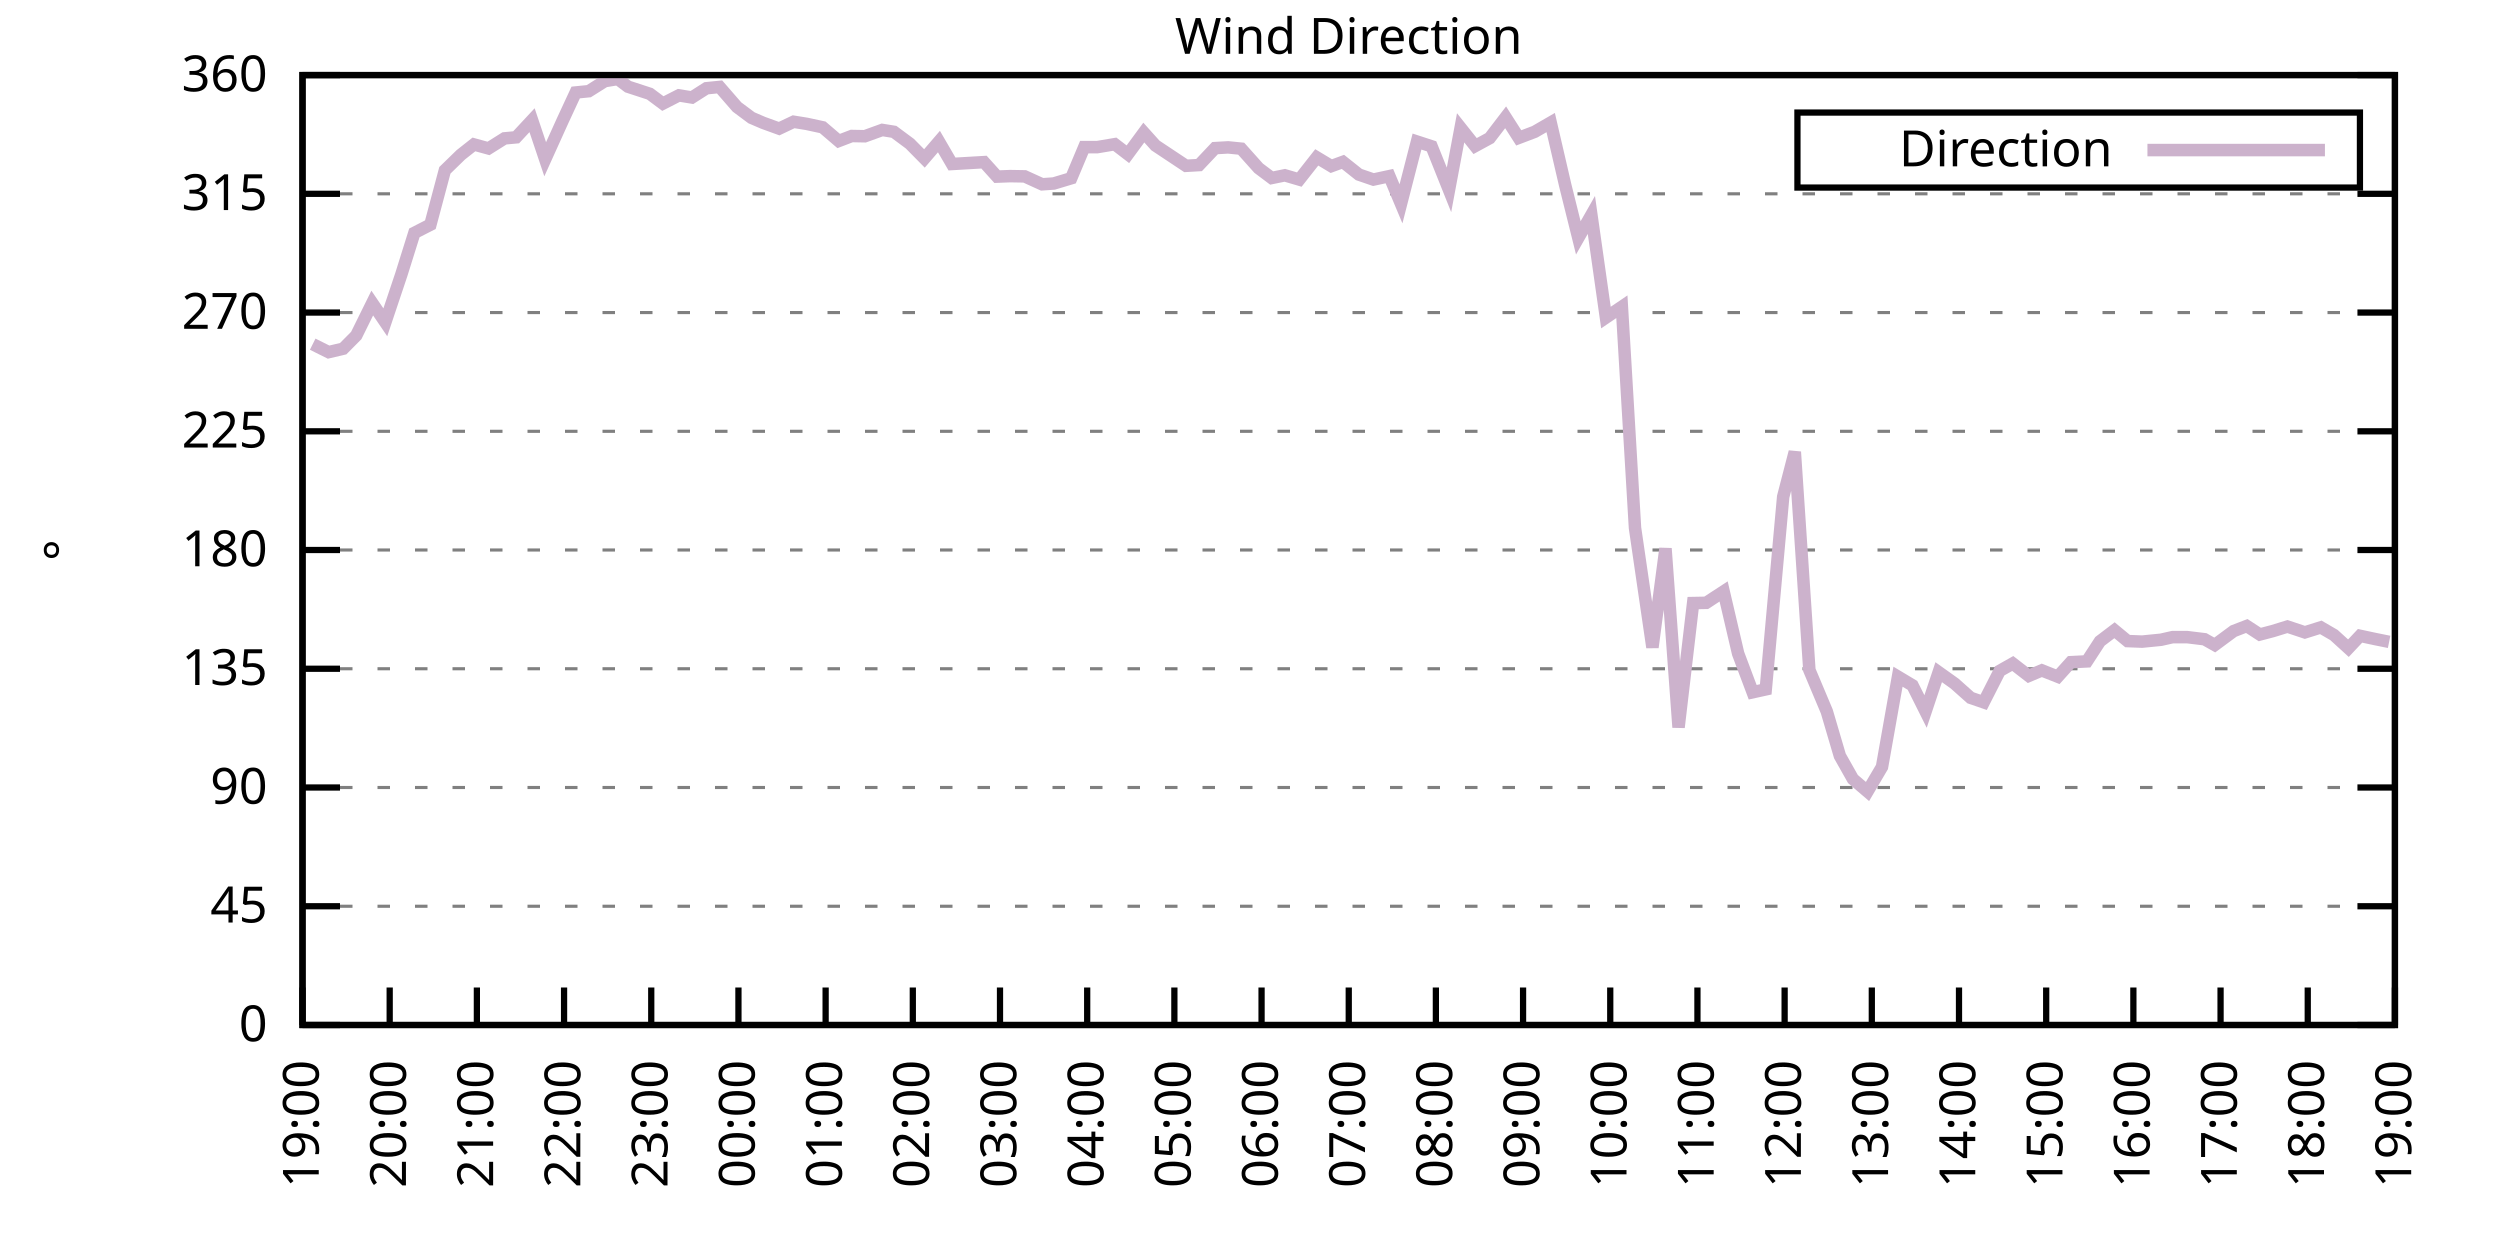
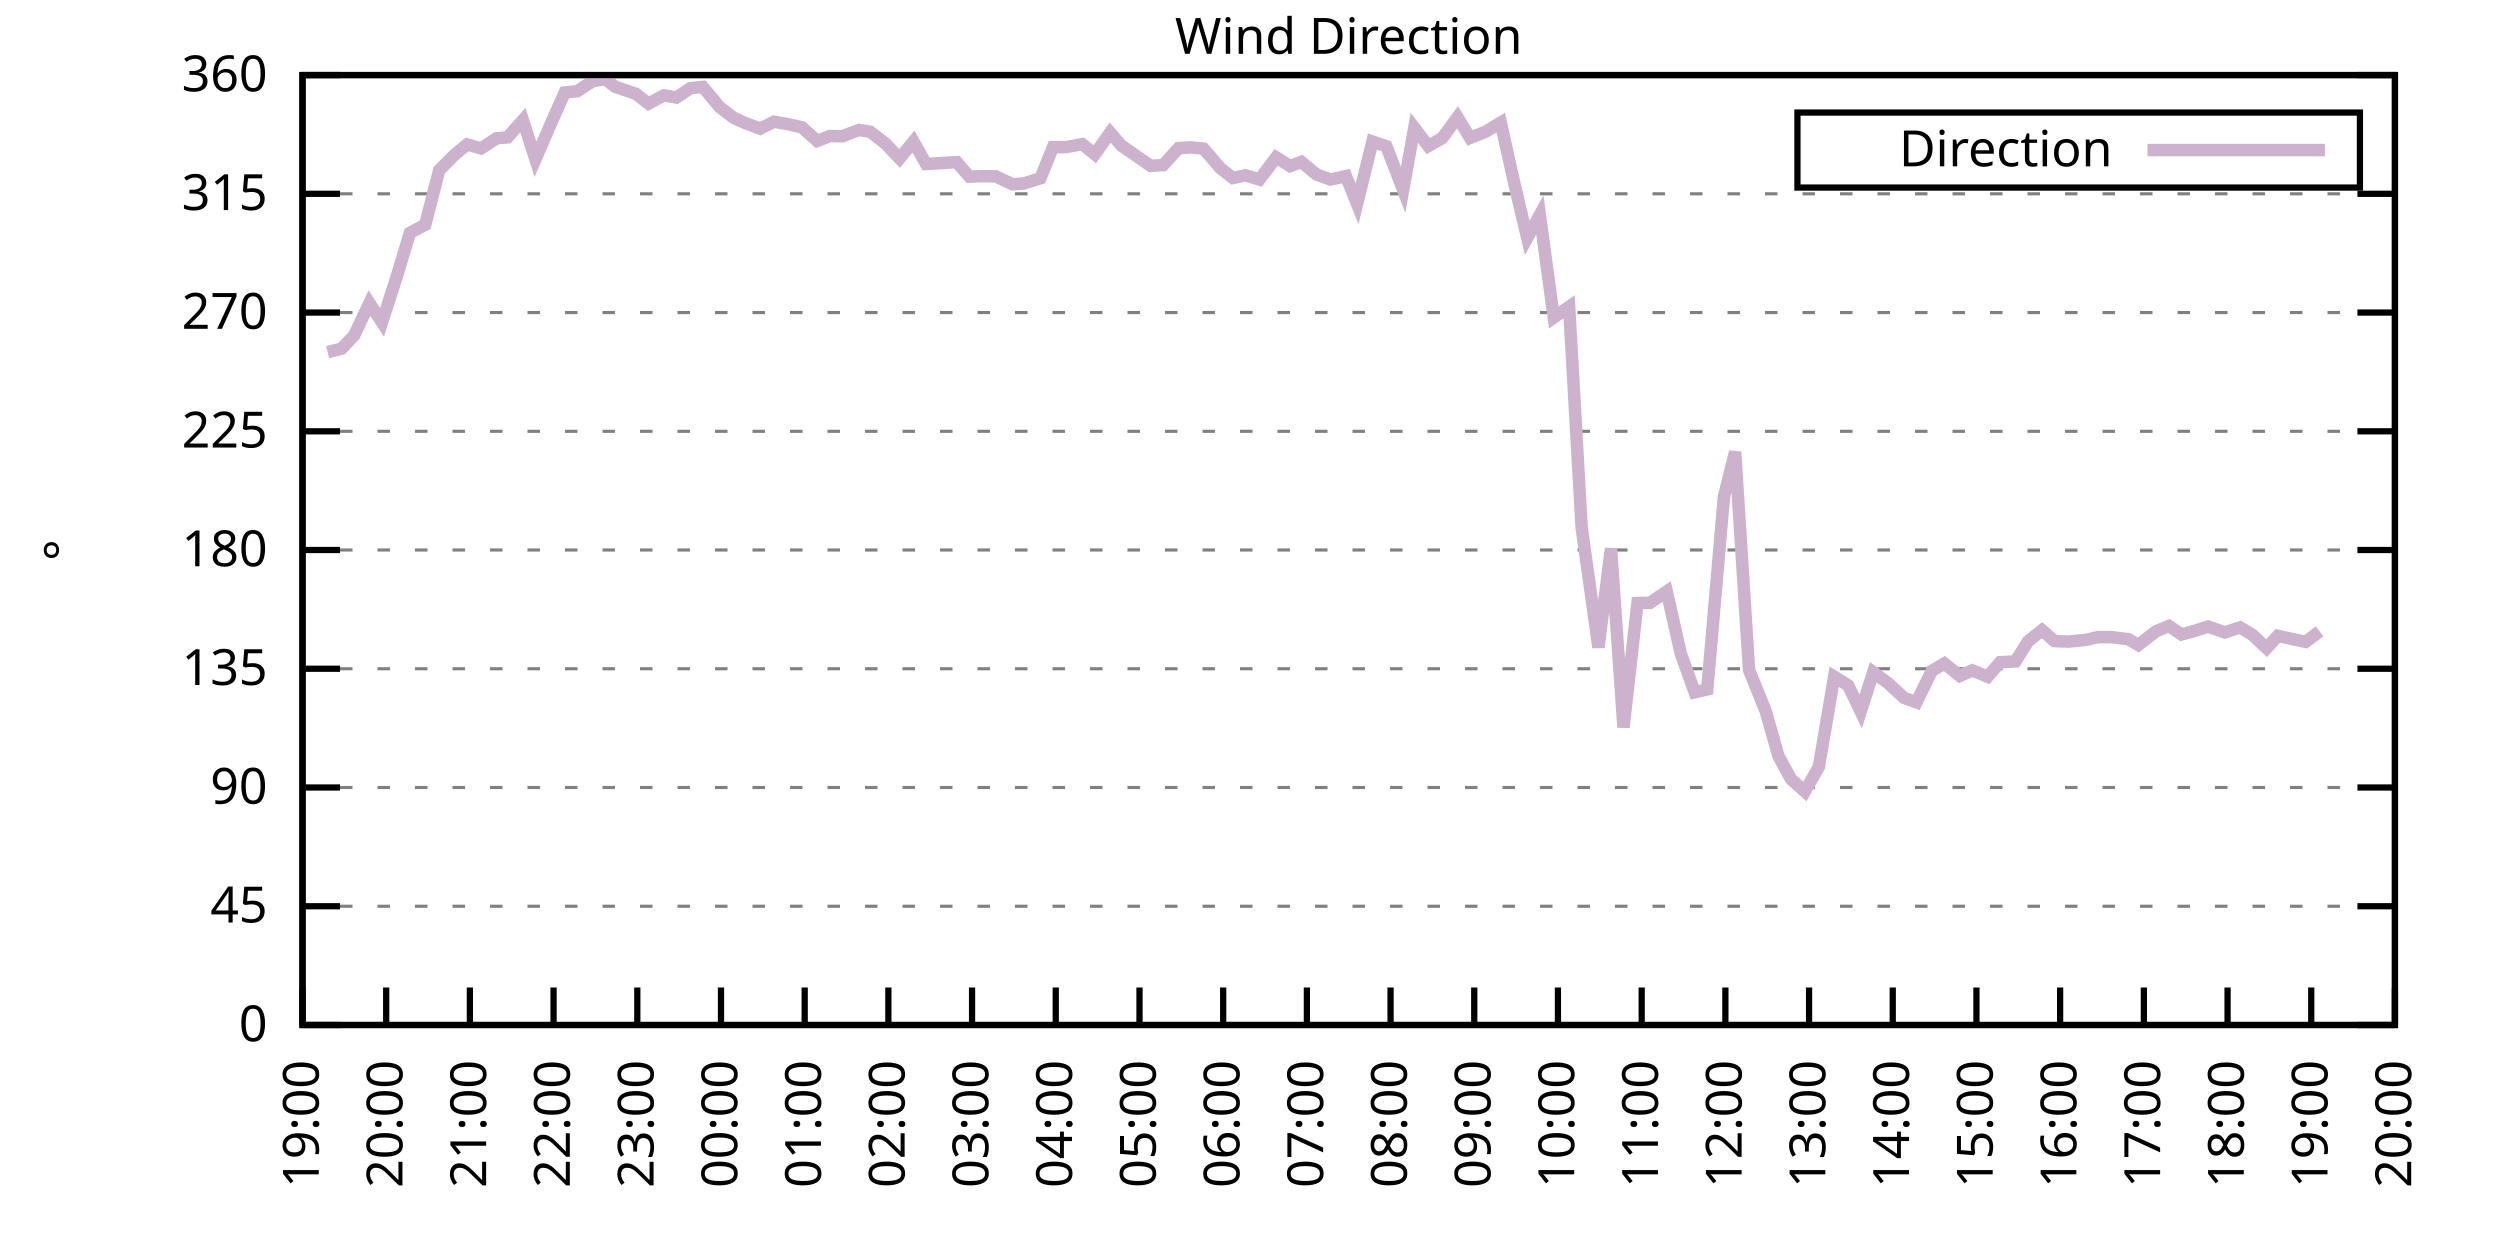
<svg xmlns="http://www.w3.org/2000/svg" xmlns:xlink="http://www.w3.org/1999/xlink" width="400" height="200" viewBox="0 0 400 200">
  <g id="gnuplot_canvas">
    <rect x="0" y="0" width="400" height="200" fill="none" />
    <defs>
      <circle id="gpDot" r="0.5" stroke-width="0.5" stroke="currentColor" />
      <path id="gpPt0" stroke-width="0.333" stroke="currentColor" d="M-1,0 h2 M0,-1 v2" />
      <path id="gpPt1" stroke-width="0.333" stroke="currentColor" d="M-1,-1 L1,1 M1,-1 L-1,1" />
      <path id="gpPt2" stroke-width="0.333" stroke="currentColor" d="M-1,0 L1,0 M0,-1 L0,1 M-1,-1 L1,1 M-1,1 L1,-1" />
      <rect id="gpPt3" stroke-width="0.333" stroke="currentColor" x="-1" y="-1" width="2" height="2" />
      <rect id="gpPt4" stroke-width="0.333" stroke="currentColor" fill="currentColor" x="-1" y="-1" width="2" height="2" />
      <circle id="gpPt5" stroke-width="0.333" stroke="currentColor" cx="0" cy="0" r="1" />
      <use xlink:href="#gpPt5" id="gpPt6" fill="currentColor" stroke="none" />
      <path id="gpPt7" stroke-width="0.333" stroke="currentColor" d="M0,-1.33 L-1.33,0.67 L1.33,0.67 z" />
      <use xlink:href="#gpPt7" id="gpPt8" fill="currentColor" stroke="none" />
      <use xlink:href="#gpPt7" id="gpPt9" stroke="currentColor" transform="rotate(180)" />
      <use xlink:href="#gpPt9" id="gpPt10" fill="currentColor" stroke="none" />
      <use xlink:href="#gpPt3" id="gpPt11" stroke="currentColor" transform="rotate(45)" />
      <use xlink:href="#gpPt11" id="gpPt12" fill="currentColor" stroke="none" />
      <path id="gpPt13" stroke-width="0.333" stroke="currentColor" d="M0,1.330 L1.265,0.411 L0.782,-1.067 L-0.782,-1.076 L-1.265,0.411 z" />
      <use xlink:href="#gpPt13" id="gpPt14" fill="currentColor" stroke="none" />
      <filter id="textbox" filterUnits="objectBoundingBox" x="0" y="0" height="1" width="1">
        <feFlood flood-color="white" flood-opacity="1" result="bgnd" />
        <feComposite in="SourceGraphic" in2="bgnd" operator="atop" />
      </filter>
      <filter id="greybox" filterUnits="objectBoundingBox" x="0" y="0" height="1" width="1">
        <feFlood flood-color="lightgrey" flood-opacity="1" result="grey" />
        <feComposite in="SourceGraphic" in2="grey" operator="atop" />
      </filter>
    </defs>
    <g fill="none" color="white" stroke="currentColor" stroke-width="1.00" stroke-linecap="butt" stroke-linejoin="miter">
</g>
    <g fill="none" color="black" stroke="currentColor" stroke-width="1.00" stroke-linecap="butt" stroke-linejoin="miter">
      <g stroke="none" shape-rendering="crispEdges">
        <polygon fill="rgb(255, 255, 255)" points="48.40,164.00 383.18,164.00 383.18,12.02 48.40,12.02 " />
      </g>
    </g>
    <g fill="none" color="black" stroke="currentColor" stroke-width="1.00" stroke-linecap="butt" stroke-linejoin="miter">
</g>
    <g fill="none" color="black" stroke="black" stroke-width="0.50" stroke-linecap="butt" stroke-linejoin="miter">
</g>
    <g fill="none" color="gray" stroke="currentColor" stroke-width="0.50" stroke-linecap="butt" stroke-linejoin="miter">
      <path stroke="gray" stroke-dasharray="2,4" class="gridline" d="M48.40,164.00 L383.19,164.00  " />
    </g>
    <g fill="none" color="gray" stroke="gray" stroke-width="1.00" stroke-linecap="butt" stroke-linejoin="miter">
</g>
    <g fill="none" color="black" stroke="currentColor" stroke-width="1.00" stroke-linecap="butt" stroke-linejoin="miter">
      <path stroke="black" d="M48.40,164.00 L54.40,164.00 M383.19,164.00 L377.19,164.00  " />
      <g transform="translate(42.80,166.60)" stroke="none" fill="black" font-family="Sans" font-size="8.00" text-anchor="end">
        <text>
          <tspan font-family="Sans"> 0</tspan>
        </text>
      </g>
    </g>
    <g fill="none" color="black" stroke="currentColor" stroke-width="1.00" stroke-linecap="butt" stroke-linejoin="miter">
</g>
    <g fill="none" color="black" stroke="black" stroke-width="0.50" stroke-linecap="butt" stroke-linejoin="miter">
</g>
    <g fill="none" color="gray" stroke="currentColor" stroke-width="0.50" stroke-linecap="butt" stroke-linejoin="miter">
      <path stroke="gray" stroke-dasharray="2,4" class="gridline" d="M48.40,145.00 L383.19,145.00  " />
    </g>
    <g fill="none" color="gray" stroke="gray" stroke-width="1.00" stroke-linecap="butt" stroke-linejoin="miter">
</g>
    <g fill="none" color="black" stroke="currentColor" stroke-width="1.00" stroke-linecap="butt" stroke-linejoin="miter">
      <path stroke="black" d="M48.40,145.00 L54.40,145.00 M383.19,145.00 L377.19,145.00  " />
      <g transform="translate(42.80,147.60)" stroke="none" fill="black" font-family="Sans" font-size="8.00" text-anchor="end">
        <text>
          <tspan font-family="Sans"> 45</tspan>
        </text>
      </g>
    </g>
    <g fill="none" color="black" stroke="currentColor" stroke-width="1.00" stroke-linecap="butt" stroke-linejoin="miter">
</g>
    <g fill="none" color="black" stroke="black" stroke-width="0.50" stroke-linecap="butt" stroke-linejoin="miter">
</g>
    <g fill="none" color="gray" stroke="currentColor" stroke-width="0.50" stroke-linecap="butt" stroke-linejoin="miter">
      <path stroke="gray" stroke-dasharray="2,4" class="gridline" d="M48.40,126.00 L383.19,126.00  " />
    </g>
    <g fill="none" color="gray" stroke="gray" stroke-width="1.00" stroke-linecap="butt" stroke-linejoin="miter">
</g>
    <g fill="none" color="black" stroke="currentColor" stroke-width="1.00" stroke-linecap="butt" stroke-linejoin="miter">
      <path stroke="black" d="M48.40,126.00 L54.40,126.00 M383.19,126.00 L377.19,126.00  " />
      <g transform="translate(42.80,128.60)" stroke="none" fill="black" font-family="Sans" font-size="8.00" text-anchor="end">
        <text>
          <tspan font-family="Sans"> 90</tspan>
        </text>
      </g>
    </g>
    <g fill="none" color="black" stroke="currentColor" stroke-width="1.00" stroke-linecap="butt" stroke-linejoin="miter">
</g>
    <g fill="none" color="black" stroke="black" stroke-width="0.50" stroke-linecap="butt" stroke-linejoin="miter">
</g>
    <g fill="none" color="gray" stroke="currentColor" stroke-width="0.50" stroke-linecap="butt" stroke-linejoin="miter">
      <path stroke="gray" stroke-dasharray="2,4" class="gridline" d="M48.40,107.00 L383.19,107.00  " />
    </g>
    <g fill="none" color="gray" stroke="gray" stroke-width="1.00" stroke-linecap="butt" stroke-linejoin="miter">
</g>
    <g fill="none" color="black" stroke="currentColor" stroke-width="1.00" stroke-linecap="butt" stroke-linejoin="miter">
      <path stroke="black" d="M48.40,107.00 L54.40,107.00 M383.19,107.00 L377.19,107.00  " />
      <g transform="translate(42.80,109.60)" stroke="none" fill="black" font-family="Sans" font-size="8.00" text-anchor="end">
        <text>
          <tspan font-family="Sans"> 135</tspan>
        </text>
      </g>
    </g>
    <g fill="none" color="black" stroke="currentColor" stroke-width="1.00" stroke-linecap="butt" stroke-linejoin="miter">
</g>
    <g fill="none" color="black" stroke="black" stroke-width="0.50" stroke-linecap="butt" stroke-linejoin="miter">
</g>
    <g fill="none" color="gray" stroke="currentColor" stroke-width="0.50" stroke-linecap="butt" stroke-linejoin="miter">
      <path stroke="gray" stroke-dasharray="2,4" class="gridline" d="M48.40,88.00 L383.19,88.00  " />
    </g>
    <g fill="none" color="gray" stroke="gray" stroke-width="1.00" stroke-linecap="butt" stroke-linejoin="miter">
</g>
    <g fill="none" color="black" stroke="currentColor" stroke-width="1.00" stroke-linecap="butt" stroke-linejoin="miter">
      <path stroke="black" d="M48.40,88.00 L54.40,88.00 M383.19,88.00 L377.19,88.00  " />
      <g transform="translate(42.80,90.60)" stroke="none" fill="black" font-family="Sans" font-size="8.00" text-anchor="end">
        <text>
          <tspan font-family="Sans"> 180</tspan>
        </text>
      </g>
    </g>
    <g fill="none" color="black" stroke="currentColor" stroke-width="1.00" stroke-linecap="butt" stroke-linejoin="miter">
</g>
    <g fill="none" color="black" stroke="black" stroke-width="0.50" stroke-linecap="butt" stroke-linejoin="miter">
</g>
    <g fill="none" color="gray" stroke="currentColor" stroke-width="0.50" stroke-linecap="butt" stroke-linejoin="miter">
      <path stroke="gray" stroke-dasharray="2,4" class="gridline" d="M48.40,69.01 L383.19,69.01  " />
    </g>
    <g fill="none" color="gray" stroke="gray" stroke-width="1.00" stroke-linecap="butt" stroke-linejoin="miter">
</g>
    <g fill="none" color="black" stroke="currentColor" stroke-width="1.00" stroke-linecap="butt" stroke-linejoin="miter">
      <path stroke="black" d="M48.40,69.01 L54.40,69.01 M383.19,69.01 L377.19,69.01  " />
      <g transform="translate(42.80,71.61)" stroke="none" fill="black" font-family="Sans" font-size="8.00" text-anchor="end">
        <text>
          <tspan font-family="Sans"> 225</tspan>
        </text>
      </g>
    </g>
    <g fill="none" color="black" stroke="currentColor" stroke-width="1.00" stroke-linecap="butt" stroke-linejoin="miter">
</g>
    <g fill="none" color="black" stroke="black" stroke-width="0.50" stroke-linecap="butt" stroke-linejoin="miter">
</g>
    <g fill="none" color="gray" stroke="currentColor" stroke-width="0.50" stroke-linecap="butt" stroke-linejoin="miter">
      <path stroke="gray" stroke-dasharray="2,4" class="gridline" d="M48.40,50.01 L383.19,50.01  " />
    </g>
    <g fill="none" color="gray" stroke="gray" stroke-width="1.00" stroke-linecap="butt" stroke-linejoin="miter">
</g>
    <g fill="none" color="black" stroke="currentColor" stroke-width="1.00" stroke-linecap="butt" stroke-linejoin="miter">
      <path stroke="black" d="M48.40,50.01 L54.40,50.01 M383.19,50.01 L377.19,50.01  " />
      <g transform="translate(42.80,52.61)" stroke="none" fill="black" font-family="Sans" font-size="8.00" text-anchor="end">
        <text>
          <tspan font-family="Sans"> 270</tspan>
        </text>
      </g>
    </g>
    <g fill="none" color="black" stroke="currentColor" stroke-width="1.00" stroke-linecap="butt" stroke-linejoin="miter">
</g>
    <g fill="none" color="black" stroke="black" stroke-width="0.50" stroke-linecap="butt" stroke-linejoin="miter">
</g>
    <g fill="none" color="gray" stroke="currentColor" stroke-width="0.50" stroke-linecap="butt" stroke-linejoin="miter">
      <path stroke="gray" stroke-dasharray="2,4" class="gridline" d="M48.40,31.01 L383.19,31.01  " />
    </g>
    <g fill="none" color="gray" stroke="gray" stroke-width="1.00" stroke-linecap="butt" stroke-linejoin="miter">
</g>
    <g fill="none" color="black" stroke="currentColor" stroke-width="1.00" stroke-linecap="butt" stroke-linejoin="miter">
      <path stroke="black" d="M48.40,31.01 L54.40,31.01 M383.19,31.01 L377.19,31.01  " />
      <g transform="translate(42.80,33.61)" stroke="none" fill="black" font-family="Sans" font-size="8.00" text-anchor="end">
        <text>
          <tspan font-family="Sans"> 315</tspan>
        </text>
      </g>
    </g>
    <g fill="none" color="black" stroke="currentColor" stroke-width="1.00" stroke-linecap="butt" stroke-linejoin="miter">
</g>
    <g fill="none" color="black" stroke="black" stroke-width="0.50" stroke-linecap="butt" stroke-linejoin="miter">
</g>
    <g fill="none" color="gray" stroke="currentColor" stroke-width="0.50" stroke-linecap="butt" stroke-linejoin="miter">
      <path stroke="gray" stroke-dasharray="2,4" class="gridline" d="M48.40,12.01 L383.19,12.01  " />
    </g>
    <g fill="none" color="gray" stroke="gray" stroke-width="1.00" stroke-linecap="butt" stroke-linejoin="miter">
</g>
    <g fill="none" color="black" stroke="currentColor" stroke-width="1.00" stroke-linecap="butt" stroke-linejoin="miter">
      <path stroke="black" d="M48.40,12.01 L54.40,12.01 M383.19,12.01 L377.19,12.01  " />
      <g transform="translate(42.80,14.61)" stroke="none" fill="black" font-family="Sans" font-size="8.00" text-anchor="end">
        <text>
          <tspan font-family="Sans"> 360</tspan>
        </text>
      </g>
    </g>
    <g fill="none" color="black" stroke="currentColor" stroke-width="1.00" stroke-linecap="butt" stroke-linejoin="miter">
      <path stroke="black" d="M48.40,164.00 L48.40,158.00  " />
      <g transform="translate(51.00,169.60) rotate(270.00)" stroke="none" fill="black" font-family="Sans" font-size="8.00" text-anchor="end">
        <text>
          <tspan font-family="Sans">19:00</tspan>
        </text>
      </g>
    </g>
    <g fill="none" color="black" stroke="currentColor" stroke-width="1.00" stroke-linecap="butt" stroke-linejoin="miter">
-       <path stroke="black" d="M62.35,164.00 L62.35,158.00  " />
-       <g transform="translate(64.95,169.60) rotate(270.00)" stroke="none" fill="black" font-family="Sans" font-size="8.00" text-anchor="end">
+       <path stroke="black" d="M61.79,164.00 L61.79,158.00  " />
+       <g transform="translate(64.39,169.60) rotate(270.00)" stroke="none" fill="black" font-family="Sans" font-size="8.00" text-anchor="end">
        <text>
          <tspan font-family="Sans">20:00</tspan>
        </text>
      </g>
    </g>
    <g fill="none" color="black" stroke="currentColor" stroke-width="1.00" stroke-linecap="butt" stroke-linejoin="miter">
-       <path stroke="black" d="M76.30,164.00 L76.30,158.00  " />
-       <g transform="translate(78.90,169.60) rotate(270.00)" stroke="none" fill="black" font-family="Sans" font-size="8.00" text-anchor="end">
+       <path stroke="black" d="M75.18,164.00 L75.18,158.00  " />
+       <g transform="translate(77.78,169.60) rotate(270.00)" stroke="none" fill="black" font-family="Sans" font-size="8.00" text-anchor="end">
        <text>
          <tspan font-family="Sans">21:00</tspan>
        </text>
      </g>
    </g>
    <g fill="none" color="black" stroke="currentColor" stroke-width="1.00" stroke-linecap="butt" stroke-linejoin="miter">
-       <path stroke="black" d="M90.25,164.00 L90.25,158.00  " />
-       <g transform="translate(92.85,169.60) rotate(270.00)" stroke="none" fill="black" font-family="Sans" font-size="8.00" text-anchor="end">
+       <path stroke="black" d="M88.57,164.00 L88.57,158.00  " />
+       <g transform="translate(91.17,169.60) rotate(270.00)" stroke="none" fill="black" font-family="Sans" font-size="8.00" text-anchor="end">
        <text>
          <tspan font-family="Sans">22:00</tspan>
        </text>
      </g>
    </g>
    <g fill="none" color="black" stroke="currentColor" stroke-width="1.00" stroke-linecap="butt" stroke-linejoin="miter">
-       <path stroke="black" d="M104.20,164.00 L104.20,158.00  " />
-       <g transform="translate(106.80,169.60) rotate(270.00)" stroke="none" fill="black" font-family="Sans" font-size="8.00" text-anchor="end">
+       <path stroke="black" d="M101.97,164.00 L101.97,158.00  " />
+       <g transform="translate(104.57,169.60) rotate(270.00)" stroke="none" fill="black" font-family="Sans" font-size="8.00" text-anchor="end">
        <text>
          <tspan font-family="Sans">23:00</tspan>
        </text>
      </g>
    </g>
    <g fill="none" color="black" stroke="currentColor" stroke-width="1.00" stroke-linecap="butt" stroke-linejoin="miter">
-       <path stroke="black" d="M118.15,164.00 L118.15,158.00  " />
-       <g transform="translate(120.75,169.60) rotate(270.00)" stroke="none" fill="black" font-family="Sans" font-size="8.00" text-anchor="end">
+       <path stroke="black" d="M115.36,164.00 L115.36,158.00  " />
+       <g transform="translate(117.96,169.60) rotate(270.00)" stroke="none" fill="black" font-family="Sans" font-size="8.00" text-anchor="end">
        <text>
          <tspan font-family="Sans">00:00</tspan>
        </text>
      </g>
    </g>
    <g fill="none" color="black" stroke="currentColor" stroke-width="1.00" stroke-linecap="butt" stroke-linejoin="miter">
-       <path stroke="black" d="M132.10,164.00 L132.10,158.00  " />
-       <g transform="translate(134.70,169.60) rotate(270.00)" stroke="none" fill="black" font-family="Sans" font-size="8.00" text-anchor="end">
+       <path stroke="black" d="M128.75,164.00 L128.75,158.00  " />
+       <g transform="translate(131.35,169.60) rotate(270.00)" stroke="none" fill="black" font-family="Sans" font-size="8.00" text-anchor="end">
        <text>
          <tspan font-family="Sans">01:00</tspan>
        </text>
      </g>
    </g>
    <g fill="none" color="black" stroke="currentColor" stroke-width="1.00" stroke-linecap="butt" stroke-linejoin="miter">
-       <path stroke="black" d="M146.05,164.00 L146.05,158.00  " />
-       <g transform="translate(148.65,169.60) rotate(270.00)" stroke="none" fill="black" font-family="Sans" font-size="8.00" text-anchor="end">
+       <path stroke="black" d="M142.14,164.00 L142.14,158.00  " />
+       <g transform="translate(144.74,169.60) rotate(270.00)" stroke="none" fill="black" font-family="Sans" font-size="8.00" text-anchor="end">
        <text>
          <tspan font-family="Sans">02:00</tspan>
        </text>
      </g>
    </g>
    <g fill="none" color="black" stroke="currentColor" stroke-width="1.00" stroke-linecap="butt" stroke-linejoin="miter">
-       <path stroke="black" d="M160.00,164.00 L160.00,158.00  " />
-       <g transform="translate(162.60,169.60) rotate(270.00)" stroke="none" fill="black" font-family="Sans" font-size="8.00" text-anchor="end">
+       <path stroke="black" d="M155.53,164.00 L155.53,158.00  " />
+       <g transform="translate(158.13,169.60) rotate(270.00)" stroke="none" fill="black" font-family="Sans" font-size="8.00" text-anchor="end">
        <text>
          <tspan font-family="Sans">03:00</tspan>
        </text>
      </g>
    </g>
    <g fill="none" color="black" stroke="currentColor" stroke-width="1.00" stroke-linecap="butt" stroke-linejoin="miter">
-       <path stroke="black" d="M173.95,164.00 L173.95,158.00  " />
-       <g transform="translate(176.55,169.60) rotate(270.00)" stroke="none" fill="black" font-family="Sans" font-size="8.00" text-anchor="end">
+       <path stroke="black" d="M168.92,164.00 L168.92,158.00  " />
+       <g transform="translate(171.52,169.60) rotate(270.00)" stroke="none" fill="black" font-family="Sans" font-size="8.00" text-anchor="end">
        <text>
          <tspan font-family="Sans">04:00</tspan>
        </text>
      </g>
    </g>
    <g fill="none" color="black" stroke="currentColor" stroke-width="1.00" stroke-linecap="butt" stroke-linejoin="miter">
-       <path stroke="black" d="M187.90,164.00 L187.90,158.00  " />
-       <g transform="translate(190.50,169.60) rotate(270.00)" stroke="none" fill="black" font-family="Sans" font-size="8.00" text-anchor="end">
+       <path stroke="black" d="M182.32,164.00 L182.32,158.00  " />
+       <g transform="translate(184.92,169.60) rotate(270.00)" stroke="none" fill="black" font-family="Sans" font-size="8.00" text-anchor="end">
        <text>
          <tspan font-family="Sans">05:00</tspan>
        </text>
      </g>
    </g>
    <g fill="none" color="black" stroke="currentColor" stroke-width="1.00" stroke-linecap="butt" stroke-linejoin="miter">
-       <path stroke="black" d="M201.85,164.00 L201.85,158.00  " />
-       <g transform="translate(204.45,169.60) rotate(270.00)" stroke="none" fill="black" font-family="Sans" font-size="8.00" text-anchor="end">
+       <path stroke="black" d="M195.71,164.00 L195.71,158.00  " />
+       <g transform="translate(198.31,169.60) rotate(270.00)" stroke="none" fill="black" font-family="Sans" font-size="8.00" text-anchor="end">
        <text>
          <tspan font-family="Sans">06:00</tspan>
        </text>
      </g>
    </g>
    <g fill="none" color="black" stroke="currentColor" stroke-width="1.00" stroke-linecap="butt" stroke-linejoin="miter">
-       <path stroke="black" d="M215.80,164.00 L215.80,158.00  " />
-       <g transform="translate(218.40,169.60) rotate(270.00)" stroke="none" fill="black" font-family="Sans" font-size="8.00" text-anchor="end">
+       <path stroke="black" d="M209.10,164.00 L209.10,158.00  " />
+       <g transform="translate(211.70,169.60) rotate(270.00)" stroke="none" fill="black" font-family="Sans" font-size="8.00" text-anchor="end">
        <text>
          <tspan font-family="Sans">07:00</tspan>
        </text>
      </g>
    </g>
    <g fill="none" color="black" stroke="currentColor" stroke-width="1.00" stroke-linecap="butt" stroke-linejoin="miter">
-       <path stroke="black" d="M229.74,164.00 L229.74,158.00  " />
-       <g transform="translate(232.34,169.60) rotate(270.00)" stroke="none" fill="black" font-family="Sans" font-size="8.00" text-anchor="end">
+       <path stroke="black" d="M222.49,164.00 L222.49,158.00  " />
+       <g transform="translate(225.09,169.60) rotate(270.00)" stroke="none" fill="black" font-family="Sans" font-size="8.00" text-anchor="end">
        <text>
          <tspan font-family="Sans">08:00</tspan>
        </text>
      </g>
    </g>
    <g fill="none" color="black" stroke="currentColor" stroke-width="1.00" stroke-linecap="butt" stroke-linejoin="miter">
-       <path stroke="black" d="M243.69,164.00 L243.69,158.00  " />
-       <g transform="translate(246.29,169.60) rotate(270.00)" stroke="none" fill="black" font-family="Sans" font-size="8.00" text-anchor="end">
+       <path stroke="black" d="M235.88,164.00 L235.88,158.00  " />
+       <g transform="translate(238.48,169.60) rotate(270.00)" stroke="none" fill="black" font-family="Sans" font-size="8.00" text-anchor="end">
        <text>
          <tspan font-family="Sans">09:00</tspan>
        </text>
      </g>
    </g>
    <g fill="none" color="black" stroke="currentColor" stroke-width="1.00" stroke-linecap="butt" stroke-linejoin="miter">
-       <path stroke="black" d="M257.64,164.00 L257.64,158.00  " />
-       <g transform="translate(260.24,169.60) rotate(270.00)" stroke="none" fill="black" font-family="Sans" font-size="8.00" text-anchor="end">
+       <path stroke="black" d="M249.27,164.00 L249.27,158.00  " />
+       <g transform="translate(251.87,169.60) rotate(270.00)" stroke="none" fill="black" font-family="Sans" font-size="8.00" text-anchor="end">
        <text>
          <tspan font-family="Sans">10:00</tspan>
        </text>
      </g>
    </g>
    <g fill="none" color="black" stroke="currentColor" stroke-width="1.00" stroke-linecap="butt" stroke-linejoin="miter">
-       <path stroke="black" d="M271.59,164.00 L271.59,158.00  " />
-       <g transform="translate(274.19,169.60) rotate(270.00)" stroke="none" fill="black" font-family="Sans" font-size="8.00" text-anchor="end">
+       <path stroke="black" d="M262.67,164.00 L262.67,158.00  " />
+       <g transform="translate(265.27,169.60) rotate(270.00)" stroke="none" fill="black" font-family="Sans" font-size="8.00" text-anchor="end">
        <text>
          <tspan font-family="Sans">11:00</tspan>
        </text>
      </g>
    </g>
    <g fill="none" color="black" stroke="currentColor" stroke-width="1.00" stroke-linecap="butt" stroke-linejoin="miter">
-       <path stroke="black" d="M285.54,164.00 L285.54,158.00  " />
-       <g transform="translate(288.14,169.60) rotate(270.00)" stroke="none" fill="black" font-family="Sans" font-size="8.00" text-anchor="end">
+       <path stroke="black" d="M276.06,164.00 L276.06,158.00  " />
+       <g transform="translate(278.66,169.60) rotate(270.00)" stroke="none" fill="black" font-family="Sans" font-size="8.00" text-anchor="end">
        <text>
          <tspan font-family="Sans">12:00</tspan>
        </text>
      </g>
    </g>
    <g fill="none" color="black" stroke="currentColor" stroke-width="1.00" stroke-linecap="butt" stroke-linejoin="miter">
-       <path stroke="black" d="M299.49,164.00 L299.49,158.00  " />
-       <g transform="translate(302.09,169.60) rotate(270.00)" stroke="none" fill="black" font-family="Sans" font-size="8.00" text-anchor="end">
+       <path stroke="black" d="M289.45,164.00 L289.45,158.00  " />
+       <g transform="translate(292.05,169.60) rotate(270.00)" stroke="none" fill="black" font-family="Sans" font-size="8.00" text-anchor="end">
        <text>
          <tspan font-family="Sans">13:00</tspan>
        </text>
      </g>
    </g>
    <g fill="none" color="black" stroke="currentColor" stroke-width="1.00" stroke-linecap="butt" stroke-linejoin="miter">
-       <path stroke="black" d="M313.44,164.00 L313.44,158.00  " />
-       <g transform="translate(316.04,169.60) rotate(270.00)" stroke="none" fill="black" font-family="Sans" font-size="8.00" text-anchor="end">
+       <path stroke="black" d="M302.84,164.00 L302.84,158.00  " />
+       <g transform="translate(305.44,169.60) rotate(270.00)" stroke="none" fill="black" font-family="Sans" font-size="8.00" text-anchor="end">
        <text>
          <tspan font-family="Sans">14:00</tspan>
        </text>
      </g>
    </g>
    <g fill="none" color="black" stroke="currentColor" stroke-width="1.00" stroke-linecap="butt" stroke-linejoin="miter">
-       <path stroke="black" d="M327.39,164.00 L327.39,158.00  " />
-       <g transform="translate(329.99,169.60) rotate(270.00)" stroke="none" fill="black" font-family="Sans" font-size="8.00" text-anchor="end">
+       <path stroke="black" d="M316.23,164.00 L316.23,158.00  " />
+       <g transform="translate(318.83,169.60) rotate(270.00)" stroke="none" fill="black" font-family="Sans" font-size="8.00" text-anchor="end">
        <text>
          <tspan font-family="Sans">15:00</tspan>
        </text>
      </g>
    </g>
    <g fill="none" color="black" stroke="currentColor" stroke-width="1.00" stroke-linecap="butt" stroke-linejoin="miter">
-       <path stroke="black" d="M341.34,164.00 L341.34,158.00  " />
-       <g transform="translate(343.94,169.60) rotate(270.00)" stroke="none" fill="black" font-family="Sans" font-size="8.00" text-anchor="end">
+       <path stroke="black" d="M329.62,164.00 L329.62,158.00  " />
+       <g transform="translate(332.22,169.60) rotate(270.00)" stroke="none" fill="black" font-family="Sans" font-size="8.00" text-anchor="end">
        <text>
          <tspan font-family="Sans">16:00</tspan>
        </text>
      </g>
    </g>
    <g fill="none" color="black" stroke="currentColor" stroke-width="1.00" stroke-linecap="butt" stroke-linejoin="miter">
-       <path stroke="black" d="M355.29,164.00 L355.29,158.00  " />
-       <g transform="translate(357.89,169.60) rotate(270.00)" stroke="none" fill="black" font-family="Sans" font-size="8.00" text-anchor="end">
+       <path stroke="black" d="M343.02,164.00 L343.02,158.00  " />
+       <g transform="translate(345.62,169.60) rotate(270.00)" stroke="none" fill="black" font-family="Sans" font-size="8.00" text-anchor="end">
        <text>
          <tspan font-family="Sans">17:00</tspan>
        </text>
      </g>
    </g>
    <g fill="none" color="black" stroke="currentColor" stroke-width="1.00" stroke-linecap="butt" stroke-linejoin="miter">
-       <path stroke="black" d="M369.24,164.00 L369.24,158.00  " />
-       <g transform="translate(371.84,169.60) rotate(270.00)" stroke="none" fill="black" font-family="Sans" font-size="8.00" text-anchor="end">
+       <path stroke="black" d="M356.41,164.00 L356.41,158.00  " />
+       <g transform="translate(359.01,169.60) rotate(270.00)" stroke="none" fill="black" font-family="Sans" font-size="8.00" text-anchor="end">
        <text>
          <tspan font-family="Sans">18:00</tspan>
+         </text>
+       </g>
+     </g>
+     <g fill="none" color="black" stroke="currentColor" stroke-width="1.00" stroke-linecap="butt" stroke-linejoin="miter">
+       <path stroke="black" d="M369.80,164.00 L369.80,158.00  " />
+       <g transform="translate(372.40,169.60) rotate(270.00)" stroke="none" fill="black" font-family="Sans" font-size="8.00" text-anchor="end">
+         <text>
+           <tspan font-family="Sans">19:00</tspan>
        </text>
      </g>
    </g>
    <g fill="none" color="black" stroke="currentColor" stroke-width="1.00" stroke-linecap="butt" stroke-linejoin="miter">
      <path stroke="black" d="M383.19,164.00 L383.19,158.00  " />
      <g transform="translate(385.79,169.60) rotate(270.00)" stroke="none" fill="black" font-family="Sans" font-size="8.00" text-anchor="end">
        <text>
-           <tspan font-family="Sans">19:00</tspan>
+           <tspan font-family="Sans">20:00</tspan>
        </text>
      </g>
    </g>
    <g fill="none" color="black" stroke="currentColor" stroke-width="1.00" stroke-linecap="butt" stroke-linejoin="miter">
</g>
    <g fill="none" color="black" stroke="currentColor" stroke-width="1.00" stroke-linecap="butt" stroke-linejoin="miter">
      <path stroke="black" d="M48.40,12.01 L48.40,164.00 L383.19,164.00 L383.19,12.01 L48.40,12.01 Z  " />
    </g>
    <g fill="none" color="black" stroke="currentColor" stroke-width="1.00" stroke-linecap="butt" stroke-linejoin="miter">
</g>
    <g fill="none" color="black" stroke="currentColor" stroke-width="1.00" stroke-linecap="butt" stroke-linejoin="miter">
      <path stroke="black" d="M287.59,30.01 L287.59,18.01 L377.59,18.01 L377.59,30.01 L287.59,30.01 Z  " />
    </g>
    <g id="Wind_direction_plot_1">
      <g fill="none" color="white" stroke="black" stroke-width="2.00" stroke-linecap="butt" stroke-linejoin="miter">
</g>
      <g fill="none" color="black" stroke="currentColor" stroke-width="2.00" stroke-linecap="butt" stroke-linejoin="miter">
        <g transform="translate(337.99,26.61)" stroke="none" fill="black" font-family="Sans" font-size="8.00" text-anchor="end">
          <text>
            <tspan font-family="Sans">Direction</tspan>
          </text>
        </g>
      </g>
      <g fill="none" color="black" stroke="currentColor" stroke-width="2.00" stroke-linecap="butt" stroke-linejoin="miter">
-         <path stroke="rgb(204, 178, 204)" d="M343.59,24.01 L371.99,24.01 M50.03,55.07 L52.58,56.34 L54.91,55.79 L57.00,53.68 L59.56,48.49 L61.65,51.57   L64.21,43.93 L66.30,37.26 L68.86,35.95 L71.18,27.25 L73.74,24.76 L75.83,23.11 L78.16,23.75 L80.72,22.14   L82.58,21.97 L85.13,19.23 L87.23,25.48 L90.02,19.31 L92.11,14.80 L94.20,14.59 L96.76,12.98 L98.85,12.64   L100.48,13.87 L103.97,15.01 L106.06,16.57 L108.62,15.26 L110.71,15.60 L113.03,14.12 L115.13,13.91 L117.92,17.12   L120.24,18.85 L122.10,19.65 L124.66,20.58 L126.98,19.48 L129.08,19.82 L131.63,20.37 L134.19,22.56 L136.28,21.76   L138.37,21.80 L141.16,20.79 L143.02,21.09 L145.58,22.99 L147.91,25.35 L150.23,22.65 L152.32,26.24 L157.44,25.94   L159.53,28.26 L161.62,28.18 L163.95,28.22 L166.74,29.49 L168.60,29.36 L171.39,28.52 L173.48,23.54 L175.57,23.54   L178.36,23.07 L180.46,24.68 L183.01,21.21 L184.87,23.28 L189.76,26.53 L191.85,26.41 L194.41,23.70 L196.50,23.58   L198.59,23.79 L201.38,26.91 L203.47,28.48 L205.57,28.05 L207.89,28.73 L210.68,25.18 L213.01,26.58 L214.87,25.90   L217.42,27.93 L219.75,28.73 L222.30,28.18 L224.16,32.61 L226.72,22.65 L229.05,23.41 L231.84,30.38 L233.70,20.45   L236.02,23.37 L238.35,22.10 L240.90,18.77 L243.00,22.06 L245.55,21.09 L248.11,19.61 L250.44,29.66 L252.53,38.06   L254.62,34.39 L256.95,50.81 L259.50,49.08 L261.60,84.46 L264.39,103.58 L266.48,87.75 L268.57,116.38 L270.90,96.49   L272.99,96.45 L275.78,94.63 L278.10,104.56 L280.43,110.76 L282.52,110.30 L285.31,79.48 L287.17,72.30 L289.50,107.21   L292.29,113.84 L294.38,120.94 L296.47,124.65 L298.80,126.64 L301.12,122.71 L303.68,108.27 L306.00,109.66 L308.09,113.84   L310.19,107.55 L312.74,109.37 L315.30,111.65 L317.39,112.37 L319.95,107.34 L322.04,106.16 L324.60,108.14 L326.69,107.26   L329.25,108.27 L331.34,105.95 L333.90,105.82 L335.99,102.61 L338.32,100.84 L340.41,102.57 L342.74,102.66 L345.76,102.36   L347.62,101.94 L349.94,101.94 L352.73,102.28 L354.36,103.20 L357.38,100.97 L359.48,100.16 L361.57,101.52 L363.66,100.97   L365.99,100.25 L368.78,101.18 L371.33,100.38 L373.43,101.60 L375.75,103.71 L377.61,101.73 L379.94,102.23 L382.26,102.70    " />
+         <path stroke="rgb(204, 178, 204)" d="M343.59,24.01 L371.99,24.01 M52.42,56.34 L54.65,55.79 L56.66,53.68 L59.11,48.49 L61.12,51.57 L63.58,43.93   L65.59,37.26 L68.04,35.95 L70.27,27.25 L72.73,24.76 L74.74,23.11 L76.97,23.75 L79.42,22.14 L81.21,21.97   L83.66,19.23 L85.67,25.48 L88.35,19.31 L90.36,14.80 L92.37,14.59 L94.82,12.98 L96.83,12.64 L98.40,13.87   L101.74,15.01 L103.75,16.57 L106.21,15.26 L108.22,15.60 L110.45,14.12 L112.46,13.91 L115.13,17.12 L117.37,18.85   L119.15,19.65 L121.61,20.58 L123.84,19.48 L125.85,19.82 L128.30,20.37 L130.76,22.56 L132.77,21.76 L134.78,21.80   L137.45,20.79 L139.24,21.09 L141.69,22.99 L143.93,25.35 L146.16,22.65 L148.17,26.24 L153.08,25.94 L155.09,28.26   L157.10,28.18 L159.33,28.22 L162.01,29.49 L163.79,29.36 L166.47,28.52 L168.48,23.54 L170.49,23.54 L173.17,23.07   L175.17,24.68 L177.63,21.21 L179.41,23.28 L184.10,26.53 L186.11,26.41 L188.57,23.70 L190.57,23.58 L192.58,23.79   L195.26,26.91 L197.27,28.48 L199.28,28.05 L201.51,28.73 L204.19,25.18 L206.42,26.58 L208.21,25.90 L210.66,27.93   L212.89,28.73 L215.35,28.18 L217.13,32.61 L219.59,22.65 L221.82,23.41 L224.50,30.38 L226.29,20.45 L228.52,23.37   L230.75,22.10 L233.20,18.77 L235.21,22.06 L237.67,21.09 L240.12,19.61 L242.36,29.66 L244.36,38.06 L246.37,34.39   L248.60,50.81 L251.06,49.08 L253.07,84.46 L255.75,103.58 L257.76,87.75 L259.76,116.38 L262.00,96.49 L264.00,96.45   L266.68,94.63 L268.92,104.56 L271.15,110.76 L273.16,110.30 L275.83,79.48 L277.62,72.30 L279.85,107.21 L282.53,113.84   L284.54,120.94 L286.55,124.65 L288.78,126.64 L291.01,122.71 L293.47,108.27 L295.70,109.66 L297.71,113.84 L299.72,107.55   L302.17,109.37 L304.63,111.65 L306.63,112.37 L309.09,107.34 L311.10,106.16 L313.55,108.14 L315.56,107.26 L318.02,108.27   L320.03,105.95 L322.48,105.82 L324.49,102.61 L326.72,100.84 L328.73,102.57 L330.96,102.66 L333.86,102.36 L335.65,101.94   L337.88,101.94 L340.56,102.28 L342.12,103.20 L345.02,100.97 L347.03,100.16 L349.04,101.52 L351.05,100.97 L353.28,100.25   L355.96,101.18 L358.42,100.38 L360.42,101.60 L362.66,103.71 L364.44,101.73 L366.67,102.23 L368.91,102.70 L371.14,101.01    " />
      </g>
    </g>
    <g fill="none" color="black" stroke="currentColor" stroke-width="2.00" stroke-linecap="butt" stroke-linejoin="miter">
</g>
    <g fill="none" color="black" stroke="black" stroke-width="1.00" stroke-linecap="butt" stroke-linejoin="miter">
</g>
    <g fill="none" color="black" stroke="currentColor" stroke-width="1.00" stroke-linecap="butt" stroke-linejoin="miter">
      <path stroke="black" d="M48.40,12.01 L48.40,164.00 L383.19,164.00 L383.19,12.01 L48.40,12.01 Z  " />
      <g transform="translate(12.80,88.01) rotate(270.00)" stroke="none" fill="black" font-family="Sans" font-size="8.00" text-anchor="middle">
        <text>
          <tspan font-family="Sans">°</tspan>
        </text>
      </g>
    </g>
    <g fill="none" color="black" stroke="currentColor" stroke-width="1.00" stroke-linecap="butt" stroke-linejoin="miter">
</g>
    <g fill="none" color="black" stroke="currentColor" stroke-width="1.00" stroke-linecap="butt" stroke-linejoin="miter">
      <g transform="translate(215.79,8.61)" stroke="none" fill="black" font-family="Sans" font-size="8.00" text-anchor="middle">
        <text>
          <tspan font-family="Sans">Wind Direction</tspan>
        </text>
      </g>
    </g>
    <g fill="none" color="black" stroke="currentColor" stroke-width="1.00" stroke-linecap="butt" stroke-linejoin="miter">
</g>
  </g>
</svg>
